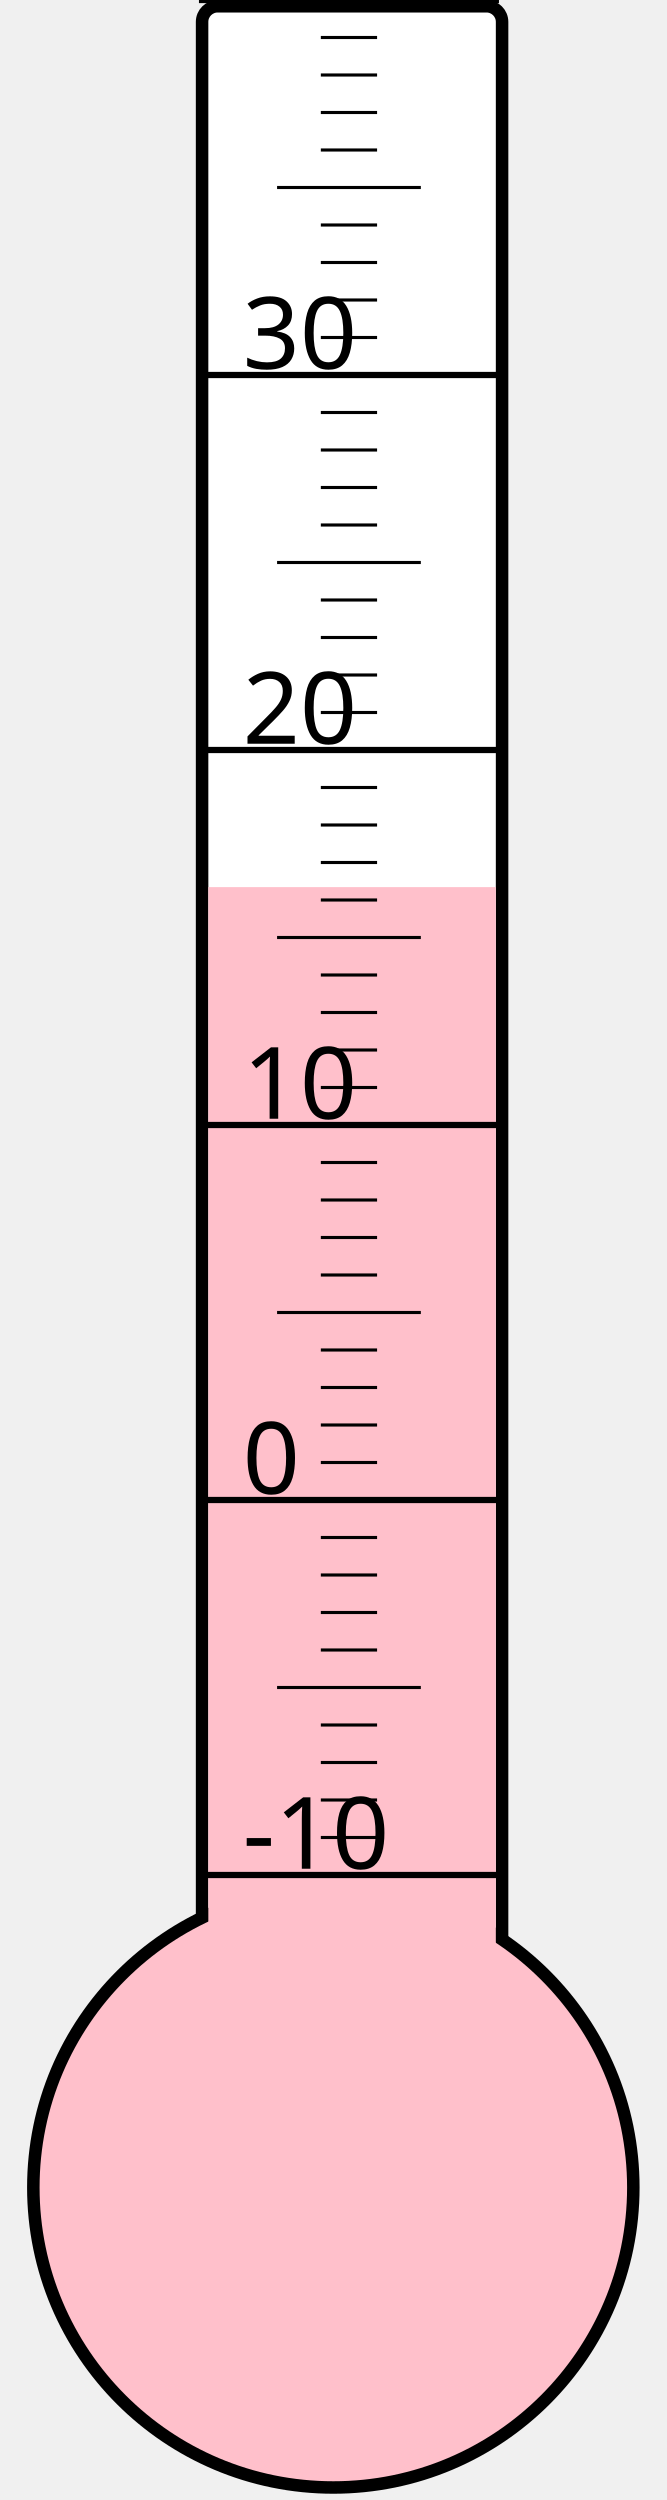
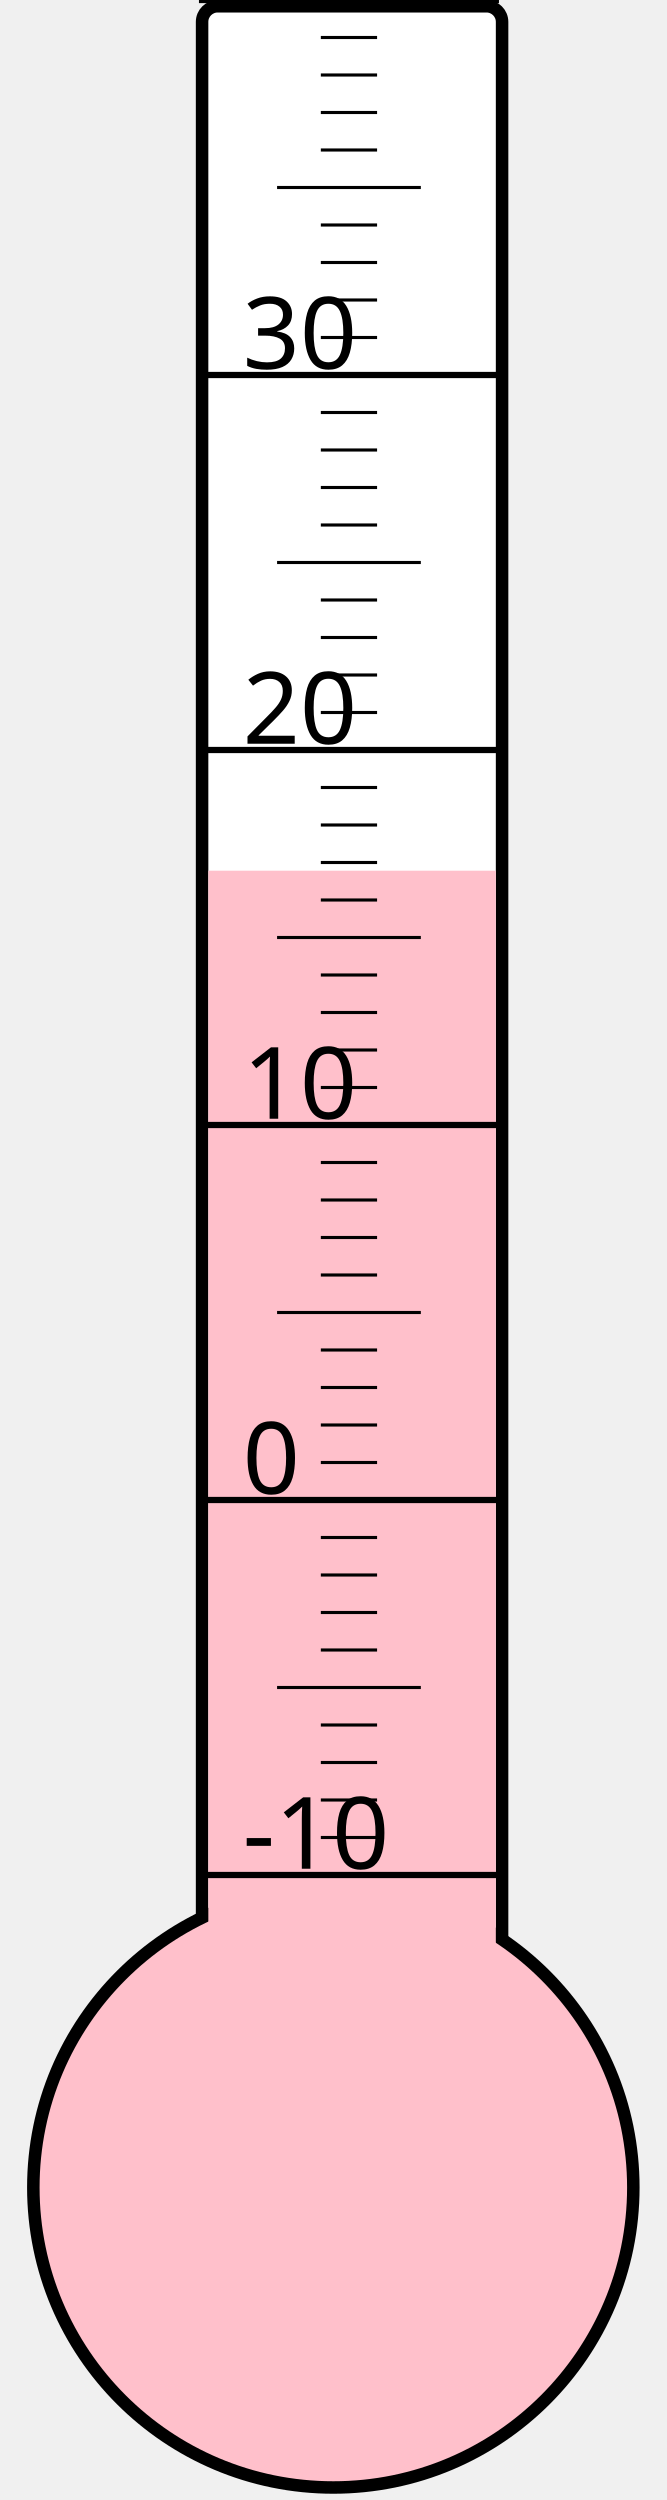
<svg xmlns="http://www.w3.org/2000/svg" width="40px" height="150px" viewBox="0 0 200 800">
  <rect width="200" height="800" x="0" y="0" style="fill: #ffffeb; fill-opacity: 0;" />
  <rect width="96" height="680" x="58" y="2" rx="5" ry="5" style="fill: white; fill-opacity: 1; stroke: black; stroke-width: 4;" />
  <circle cx="100" cy="700" r="96" style="fill: pink; stroke: black; stroke-width: 4;" />
-   <rect width="92" height="416.125" x="60" y="283.875" style="fill: pink; fill-opacity: 1; stroke-width: 0;" />
+   <rect width="92" height="421.375" x="60" y="278.625" style="fill: pink; fill-opacity: 1; stroke-width: 0;" />
  <text x="71" y="598" style="font-family: sans-serif; font-size: 24pt;">-10</text>
  <text x="71" y="478" style="font-family: sans-serif; font-size: 24pt;">0</text>
  <text x="71" y="358" style="font-family: sans-serif; font-size: 24pt;">10</text>
  <text x="71" y="238" style="font-family: sans-serif; font-size: 24pt;">20</text>
  <text x="71" y="118" style="font-family: sans-serif; font-size: 24pt;">30</text>
  <g style="stroke: black;">
    <line x1="57" y1="600" x2="153" y2="600" style="stroke-width: 2;" />
    <line x1="96" y1="588" x2="114" y2="588" style="stroke-width: 1;" />
    <line x1="96" y1="576" x2="114" y2="576" style="stroke-width: 1;" />
    <line x1="96" y1="564" x2="114" y2="564" style="stroke-width: 1;" />
    <line x1="96" y1="552" x2="114" y2="552" style="stroke-width: 1;" />
    <line x1="82" y1="540" x2="128" y2="540" style="stroke-width: 1;" />
    <line x1="96" y1="528" x2="114" y2="528" style="stroke-width: 1;" />
    <line x1="96" y1="516" x2="114" y2="516" style="stroke-width: 1;" />
    <line x1="96" y1="504" x2="114" y2="504" style="stroke-width: 1;" />
    <line x1="96" y1="492" x2="114" y2="492" style="stroke-width: 1;" />
    <line x1="57" y1="480" x2="153" y2="480" style="stroke-width: 2;" />
    <line x1="96" y1="468" x2="114" y2="468" style="stroke-width: 1;" />
    <line x1="96" y1="456" x2="114" y2="456" style="stroke-width: 1;" />
    <line x1="96" y1="444" x2="114" y2="444" style="stroke-width: 1;" />
    <line x1="96" y1="432" x2="114" y2="432" style="stroke-width: 1;" />
    <line x1="82" y1="420" x2="128" y2="420" style="stroke-width: 1;" />
    <line x1="96" y1="408" x2="114" y2="408" style="stroke-width: 1;" />
    <line x1="96" y1="396" x2="114" y2="396" style="stroke-width: 1;" />
    <line x1="96" y1="384" x2="114" y2="384" style="stroke-width: 1;" />
    <line x1="96" y1="372" x2="114" y2="372" style="stroke-width: 1;" />
    <line x1="57" y1="360" x2="153" y2="360" style="stroke-width: 2;" />
    <line x1="96" y1="348" x2="114" y2="348" style="stroke-width: 1;" />
    <line x1="96" y1="336" x2="114" y2="336" style="stroke-width: 1;" />
    <line x1="96" y1="324" x2="114" y2="324" style="stroke-width: 1;" />
    <line x1="96" y1="312" x2="114" y2="312" style="stroke-width: 1;" />
    <line x1="82" y1="300" x2="128" y2="300" style="stroke-width: 1;" />
    <line x1="96" y1="288" x2="114" y2="288" style="stroke-width: 1;" />
    <line x1="96" y1="276" x2="114" y2="276" style="stroke-width: 1;" />
    <line x1="96" y1="264" x2="114" y2="264" style="stroke-width: 1;" />
    <line x1="96" y1="252" x2="114" y2="252" style="stroke-width: 1;" />
    <line x1="57" y1="240" x2="153" y2="240" style="stroke-width: 2;" />
    <line x1="96" y1="228" x2="114" y2="228" style="stroke-width: 1;" />
    <line x1="96" y1="216" x2="114" y2="216" style="stroke-width: 1;" />
    <line x1="96" y1="204" x2="114" y2="204" style="stroke-width: 1;" />
    <line x1="96" y1="192" x2="114" y2="192" style="stroke-width: 1;" />
    <line x1="82" y1="180" x2="128" y2="180" style="stroke-width: 1;" />
    <line x1="96" y1="168" x2="114" y2="168" style="stroke-width: 1;" />
    <line x1="96" y1="156" x2="114" y2="156" style="stroke-width: 1;" />
    <line x1="96" y1="144" x2="114" y2="144" style="stroke-width: 1;" />
    <line x1="96" y1="132" x2="114" y2="132" style="stroke-width: 1;" />
    <line x1="57" y1="120" x2="153" y2="120" style="stroke-width: 2;" />
    <line x1="96" y1="108" x2="114" y2="108" style="stroke-width: 1;" />
    <line x1="96" y1="96" x2="114" y2="96" style="stroke-width: 1;" />
    <line x1="96" y1="84" x2="114" y2="84" style="stroke-width: 1;" />
    <line x1="96" y1="72" x2="114" y2="72" style="stroke-width: 1;" />
    <line x1="82" y1="60" x2="128" y2="60" style="stroke-width: 1;" />
    <line x1="96" y1="48" x2="114" y2="48" style="stroke-width: 1;" />
    <line x1="96" y1="36" x2="114" y2="36" style="stroke-width: 1;" />
    <line x1="96" y1="24" x2="114" y2="24" style="stroke-width: 1;" />
    <line x1="96" y1="12" x2="114" y2="12" style="stroke-width: 1;" />
    <line x1="57" y1="0" x2="153" y2="0" style="stroke-width: 2;" />
  </g>
</svg>
